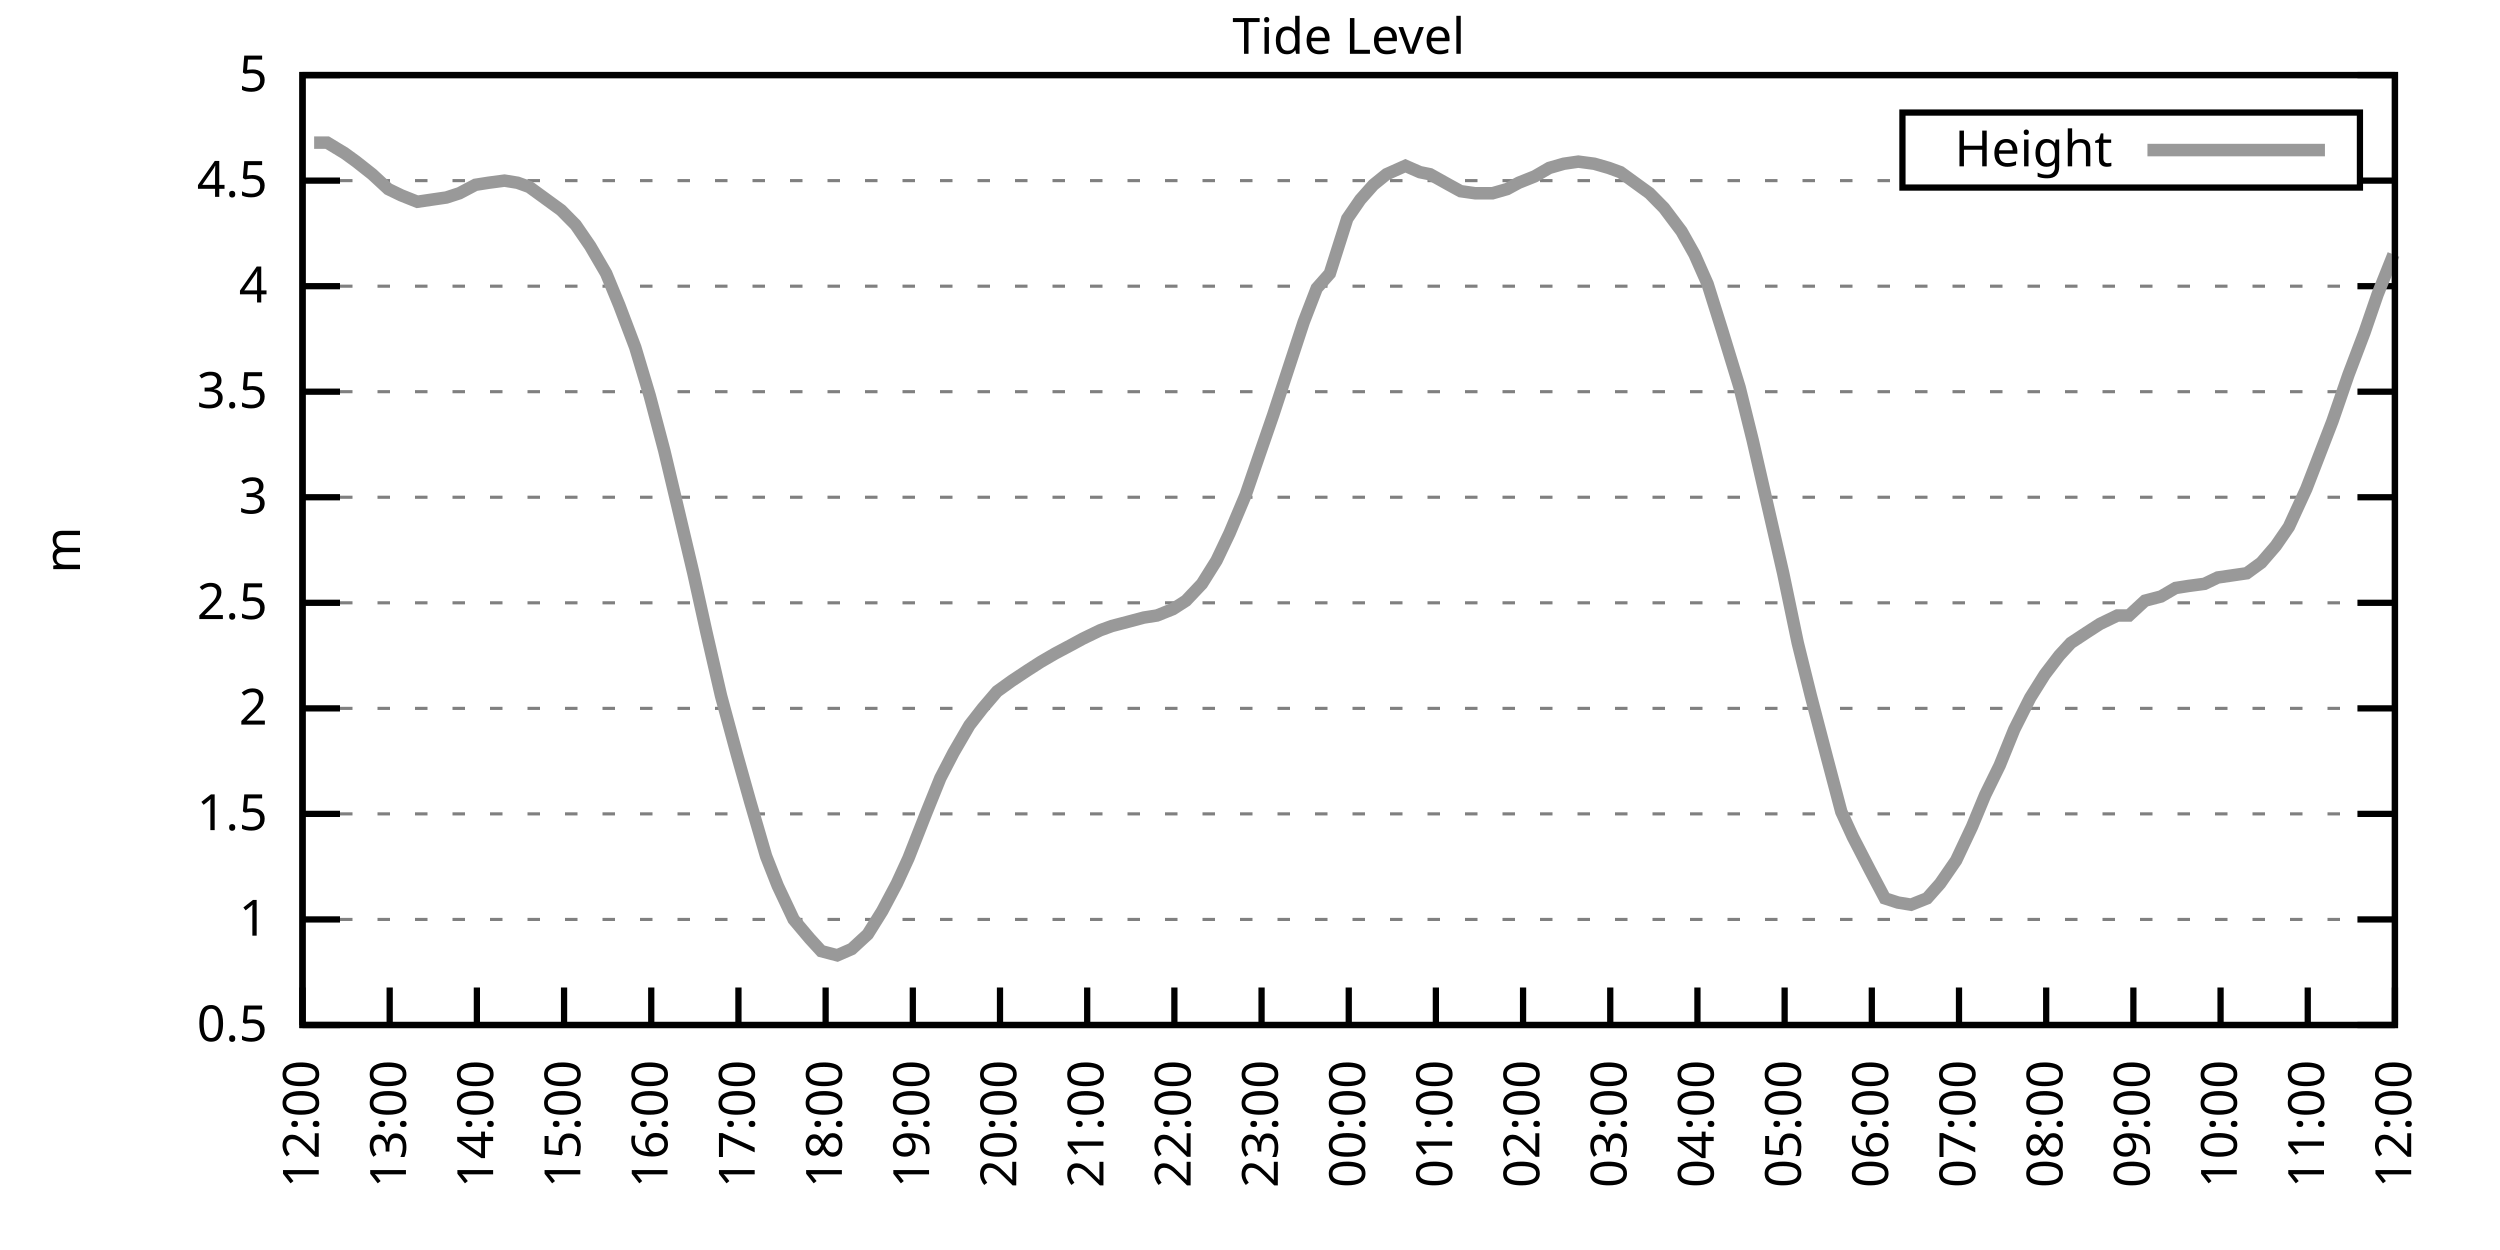
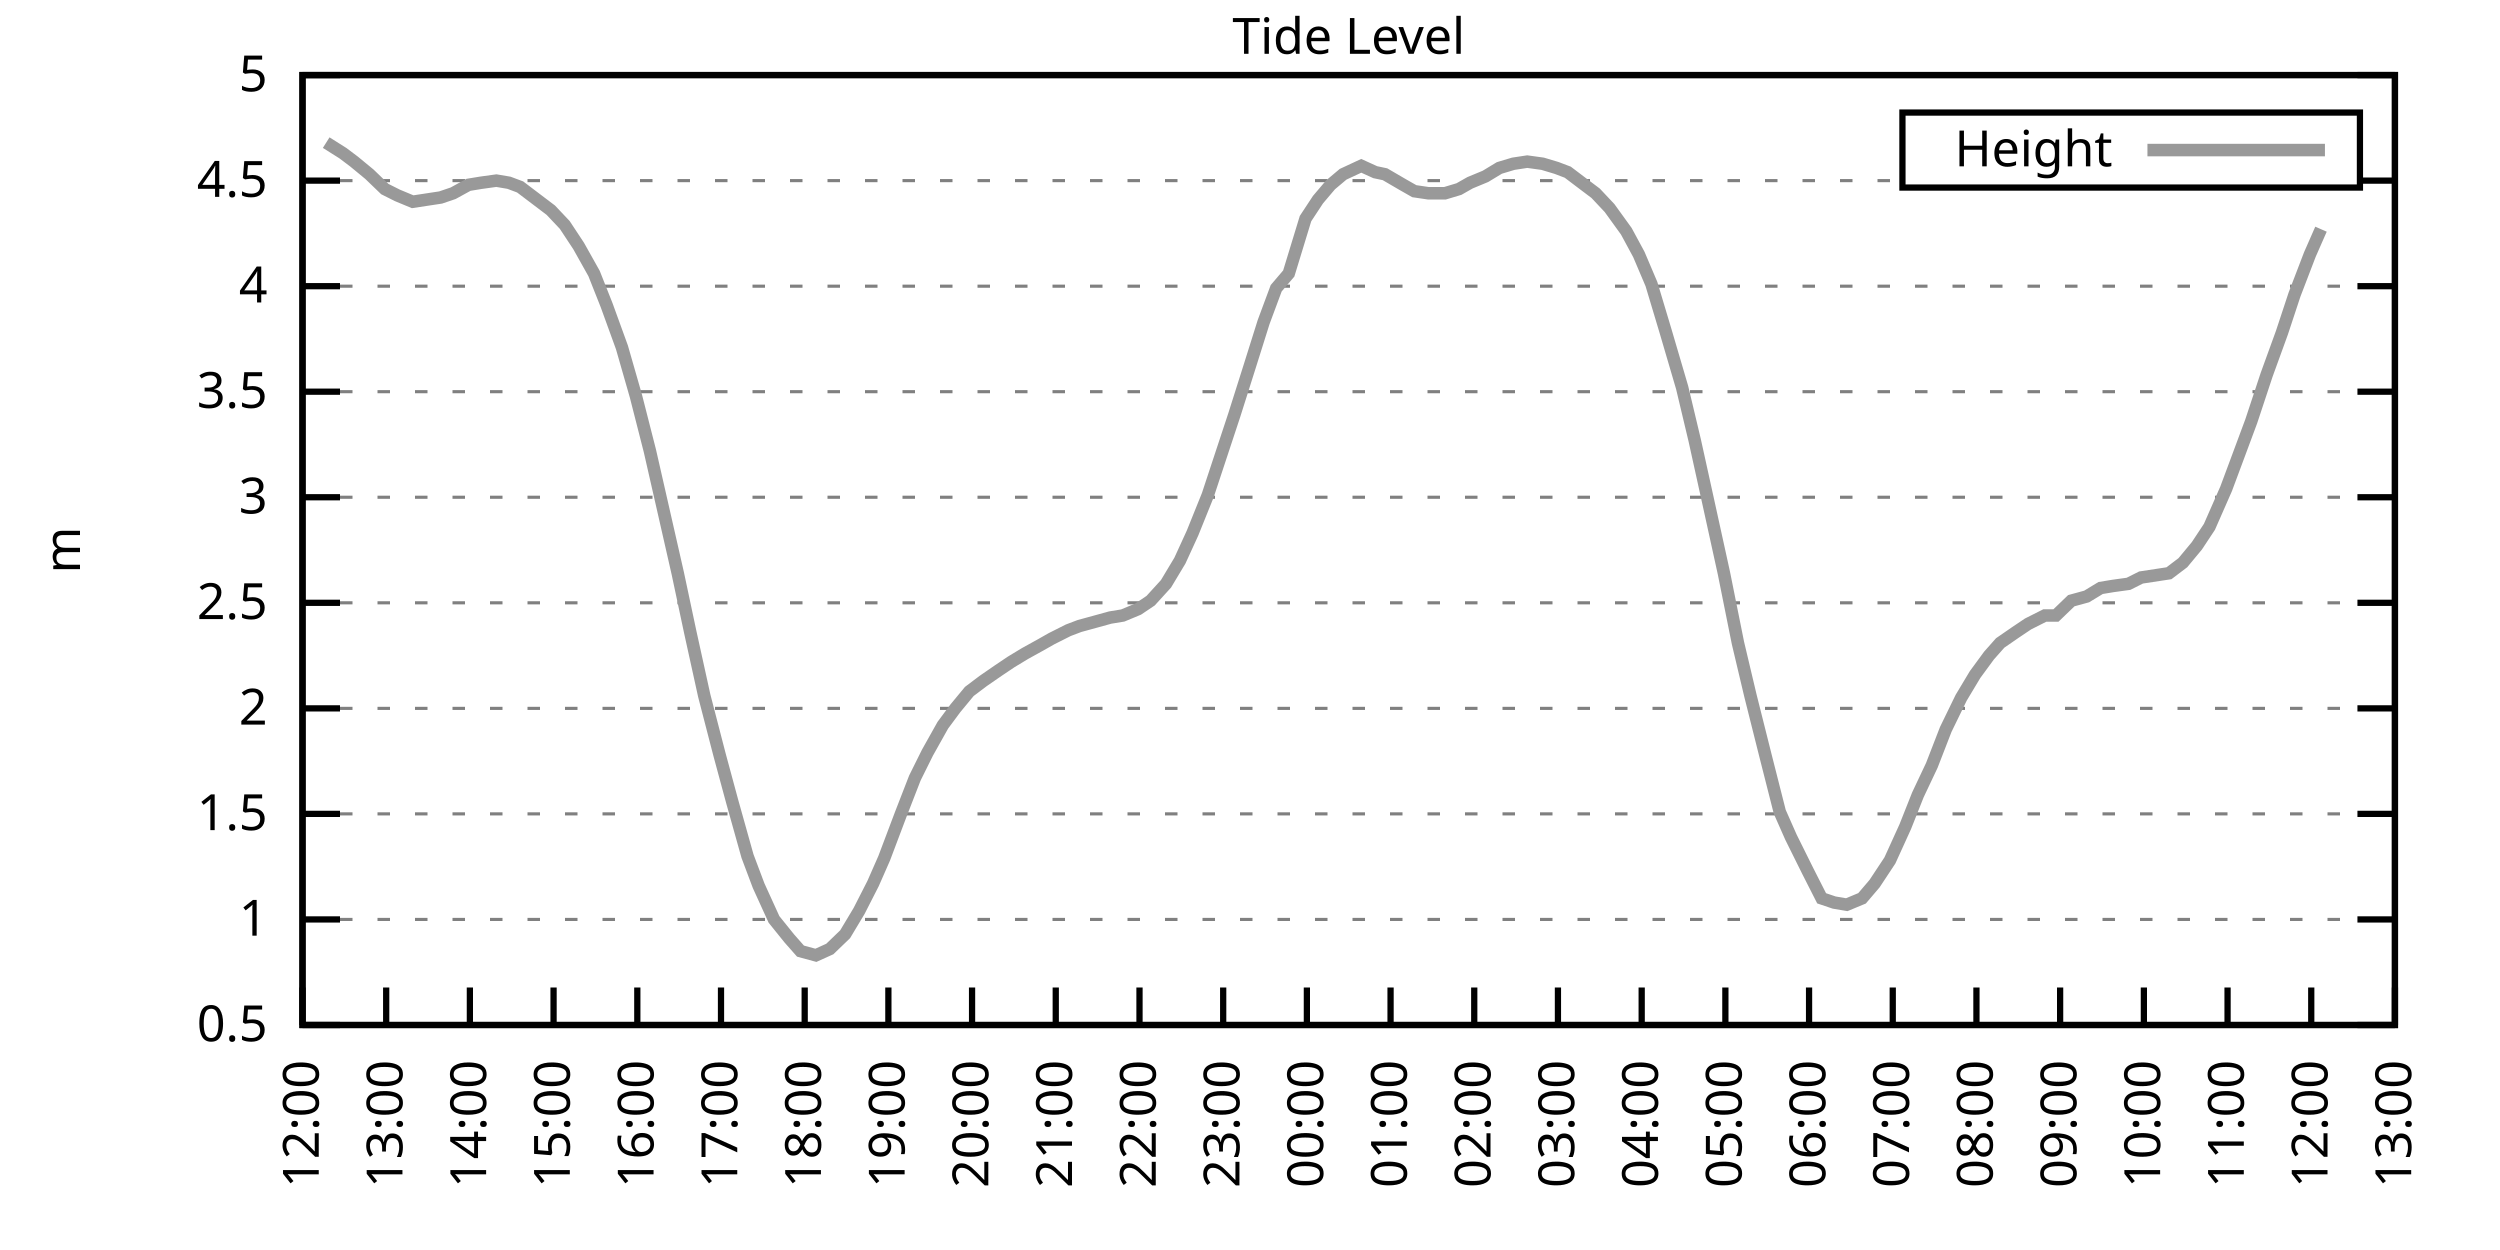
<svg xmlns="http://www.w3.org/2000/svg" xmlns:xlink="http://www.w3.org/1999/xlink" width="400" height="200" viewBox="0 0 400 200">
  <g id="gnuplot_canvas">
    <rect x="0" y="0" width="400" height="200" fill="none" />
    <defs>
      <circle id="gpDot" r="0.5" stroke-width="0.5" stroke="currentColor" />
      <path id="gpPt0" stroke-width="0.333" stroke="currentColor" d="M-1,0 h2 M0,-1 v2" />
      <path id="gpPt1" stroke-width="0.333" stroke="currentColor" d="M-1,-1 L1,1 M1,-1 L-1,1" />
      <path id="gpPt2" stroke-width="0.333" stroke="currentColor" d="M-1,0 L1,0 M0,-1 L0,1 M-1,-1 L1,1 M-1,1 L1,-1" />
      <rect id="gpPt3" stroke-width="0.333" stroke="currentColor" x="-1" y="-1" width="2" height="2" />
      <rect id="gpPt4" stroke-width="0.333" stroke="currentColor" fill="currentColor" x="-1" y="-1" width="2" height="2" />
      <circle id="gpPt5" stroke-width="0.333" stroke="currentColor" cx="0" cy="0" r="1" />
      <use xlink:href="#gpPt5" id="gpPt6" fill="currentColor" stroke="none" />
      <path id="gpPt7" stroke-width="0.333" stroke="currentColor" d="M0,-1.33 L-1.33,0.67 L1.33,0.67 z" />
      <use xlink:href="#gpPt7" id="gpPt8" fill="currentColor" stroke="none" />
      <use xlink:href="#gpPt7" id="gpPt9" stroke="currentColor" transform="rotate(180)" />
      <use xlink:href="#gpPt9" id="gpPt10" fill="currentColor" stroke="none" />
      <use xlink:href="#gpPt3" id="gpPt11" stroke="currentColor" transform="rotate(45)" />
      <use xlink:href="#gpPt11" id="gpPt12" fill="currentColor" stroke="none" />
      <path id="gpPt13" stroke-width="0.333" stroke="currentColor" d="M0,1.330 L1.265,0.411 L0.782,-1.067 L-0.782,-1.076 L-1.265,0.411 z" />
      <use xlink:href="#gpPt13" id="gpPt14" fill="currentColor" stroke="none" />
      <filter id="textbox" filterUnits="objectBoundingBox" x="0" y="0" height="1" width="1">
        <feFlood flood-color="white" flood-opacity="1" result="bgnd" />
        <feComposite in="SourceGraphic" in2="bgnd" operator="atop" />
      </filter>
      <filter id="greybox" filterUnits="objectBoundingBox" x="0" y="0" height="1" width="1">
        <feFlood flood-color="lightgrey" flood-opacity="1" result="grey" />
        <feComposite in="SourceGraphic" in2="grey" operator="atop" />
      </filter>
    </defs>
    <g fill="none" color="white" stroke="currentColor" stroke-width="1.00" stroke-linecap="butt" stroke-linejoin="miter">
</g>
    <g fill="none" color="black" stroke="currentColor" stroke-width="1.00" stroke-linecap="butt" stroke-linejoin="miter">
      <g stroke="none" shape-rendering="crispEdges">
        <polygon fill="rgb(255, 255, 255)" points="48.40,164.00 383.18,164.00 383.18,12.02 48.40,12.02 " />
      </g>
    </g>
    <g fill="none" color="black" stroke="currentColor" stroke-width="1.00" stroke-linecap="butt" stroke-linejoin="miter">
</g>
    <g fill="none" color="black" stroke="black" stroke-width="0.50" stroke-linecap="butt" stroke-linejoin="miter">
</g>
    <g fill="none" color="gray" stroke="currentColor" stroke-width="0.50" stroke-linecap="butt" stroke-linejoin="miter">
      <path stroke="gray" stroke-dasharray="2,4" class="gridline" d="M48.40,164.00 L383.19,164.00  " />
    </g>
    <g fill="none" color="gray" stroke="gray" stroke-width="1.00" stroke-linecap="butt" stroke-linejoin="miter">
</g>
    <g fill="none" color="black" stroke="currentColor" stroke-width="1.00" stroke-linecap="butt" stroke-linejoin="miter">
      <path stroke="black" d="M48.40,164.00 L54.40,164.00 M383.19,164.00 L377.19,164.00  " />
      <g transform="translate(42.80,166.60)" stroke="none" fill="black" font-family="Sans" font-size="8.00" text-anchor="end">
        <text>
          <tspan font-family="Sans"> 0.5</tspan>
        </text>
      </g>
    </g>
    <g fill="none" color="black" stroke="currentColor" stroke-width="1.00" stroke-linecap="butt" stroke-linejoin="miter">
</g>
    <g fill="none" color="black" stroke="black" stroke-width="0.50" stroke-linecap="butt" stroke-linejoin="miter">
</g>
    <g fill="none" color="gray" stroke="currentColor" stroke-width="0.50" stroke-linecap="butt" stroke-linejoin="miter">
      <path stroke="gray" stroke-dasharray="2,4" class="gridline" d="M48.40,147.11 L383.19,147.11  " />
    </g>
    <g fill="none" color="gray" stroke="gray" stroke-width="1.00" stroke-linecap="butt" stroke-linejoin="miter">
</g>
    <g fill="none" color="black" stroke="currentColor" stroke-width="1.00" stroke-linecap="butt" stroke-linejoin="miter">
      <path stroke="black" d="M48.40,147.11 L54.40,147.11 M383.19,147.11 L377.19,147.11  " />
      <g transform="translate(42.80,149.71)" stroke="none" fill="black" font-family="Sans" font-size="8.00" text-anchor="end">
        <text>
          <tspan font-family="Sans"> 1</tspan>
        </text>
      </g>
    </g>
    <g fill="none" color="black" stroke="currentColor" stroke-width="1.00" stroke-linecap="butt" stroke-linejoin="miter">
</g>
    <g fill="none" color="black" stroke="black" stroke-width="0.50" stroke-linecap="butt" stroke-linejoin="miter">
</g>
    <g fill="none" color="gray" stroke="currentColor" stroke-width="0.50" stroke-linecap="butt" stroke-linejoin="miter">
      <path stroke="gray" stroke-dasharray="2,4" class="gridline" d="M48.40,130.22 L383.19,130.22  " />
    </g>
    <g fill="none" color="gray" stroke="gray" stroke-width="1.00" stroke-linecap="butt" stroke-linejoin="miter">
</g>
    <g fill="none" color="black" stroke="currentColor" stroke-width="1.00" stroke-linecap="butt" stroke-linejoin="miter">
      <path stroke="black" d="M48.40,130.22 L54.40,130.22 M383.19,130.22 L377.19,130.22  " />
      <g transform="translate(42.80,132.82)" stroke="none" fill="black" font-family="Sans" font-size="8.00" text-anchor="end">
        <text>
          <tspan font-family="Sans"> 1.5</tspan>
        </text>
      </g>
    </g>
    <g fill="none" color="black" stroke="currentColor" stroke-width="1.00" stroke-linecap="butt" stroke-linejoin="miter">
</g>
    <g fill="none" color="black" stroke="black" stroke-width="0.50" stroke-linecap="butt" stroke-linejoin="miter">
</g>
    <g fill="none" color="gray" stroke="currentColor" stroke-width="0.50" stroke-linecap="butt" stroke-linejoin="miter">
      <path stroke="gray" stroke-dasharray="2,4" class="gridline" d="M48.40,113.34 L383.19,113.34  " />
    </g>
    <g fill="none" color="gray" stroke="gray" stroke-width="1.00" stroke-linecap="butt" stroke-linejoin="miter">
</g>
    <g fill="none" color="black" stroke="currentColor" stroke-width="1.00" stroke-linecap="butt" stroke-linejoin="miter">
      <path stroke="black" d="M48.40,113.34 L54.40,113.34 M383.19,113.34 L377.19,113.34  " />
      <g transform="translate(42.80,115.94)" stroke="none" fill="black" font-family="Sans" font-size="8.00" text-anchor="end">
        <text>
          <tspan font-family="Sans"> 2</tspan>
        </text>
      </g>
    </g>
    <g fill="none" color="black" stroke="currentColor" stroke-width="1.00" stroke-linecap="butt" stroke-linejoin="miter">
</g>
    <g fill="none" color="black" stroke="black" stroke-width="0.50" stroke-linecap="butt" stroke-linejoin="miter">
</g>
    <g fill="none" color="gray" stroke="currentColor" stroke-width="0.50" stroke-linecap="butt" stroke-linejoin="miter">
      <path stroke="gray" stroke-dasharray="2,4" class="gridline" d="M48.40,96.45 L383.19,96.45  " />
    </g>
    <g fill="none" color="gray" stroke="gray" stroke-width="1.00" stroke-linecap="butt" stroke-linejoin="miter">
</g>
    <g fill="none" color="black" stroke="currentColor" stroke-width="1.00" stroke-linecap="butt" stroke-linejoin="miter">
      <path stroke="black" d="M48.40,96.45 L54.40,96.45 M383.19,96.45 L377.19,96.45  " />
      <g transform="translate(42.80,99.05)" stroke="none" fill="black" font-family="Sans" font-size="8.00" text-anchor="end">
        <text>
          <tspan font-family="Sans"> 2.5</tspan>
        </text>
      </g>
    </g>
    <g fill="none" color="black" stroke="currentColor" stroke-width="1.00" stroke-linecap="butt" stroke-linejoin="miter">
</g>
    <g fill="none" color="black" stroke="black" stroke-width="0.50" stroke-linecap="butt" stroke-linejoin="miter">
</g>
    <g fill="none" color="gray" stroke="currentColor" stroke-width="0.50" stroke-linecap="butt" stroke-linejoin="miter">
      <path stroke="gray" stroke-dasharray="2,4" class="gridline" d="M48.40,79.56 L383.19,79.56  " />
    </g>
    <g fill="none" color="gray" stroke="gray" stroke-width="1.00" stroke-linecap="butt" stroke-linejoin="miter">
</g>
    <g fill="none" color="black" stroke="currentColor" stroke-width="1.00" stroke-linecap="butt" stroke-linejoin="miter">
      <path stroke="black" d="M48.40,79.56 L54.40,79.56 M383.19,79.56 L377.19,79.56  " />
      <g transform="translate(42.80,82.16)" stroke="none" fill="black" font-family="Sans" font-size="8.00" text-anchor="end">
        <text>
          <tspan font-family="Sans"> 3</tspan>
        </text>
      </g>
    </g>
    <g fill="none" color="black" stroke="currentColor" stroke-width="1.00" stroke-linecap="butt" stroke-linejoin="miter">
</g>
    <g fill="none" color="black" stroke="black" stroke-width="0.50" stroke-linecap="butt" stroke-linejoin="miter">
</g>
    <g fill="none" color="gray" stroke="currentColor" stroke-width="0.50" stroke-linecap="butt" stroke-linejoin="miter">
      <path stroke="gray" stroke-dasharray="2,4" class="gridline" d="M48.40,62.67 L383.19,62.67  " />
    </g>
    <g fill="none" color="gray" stroke="gray" stroke-width="1.00" stroke-linecap="butt" stroke-linejoin="miter">
</g>
    <g fill="none" color="black" stroke="currentColor" stroke-width="1.00" stroke-linecap="butt" stroke-linejoin="miter">
      <path stroke="black" d="M48.40,62.67 L54.40,62.67 M383.19,62.67 L377.19,62.67  " />
      <g transform="translate(42.80,65.27)" stroke="none" fill="black" font-family="Sans" font-size="8.00" text-anchor="end">
        <text>
          <tspan font-family="Sans"> 3.5</tspan>
        </text>
      </g>
    </g>
    <g fill="none" color="black" stroke="currentColor" stroke-width="1.00" stroke-linecap="butt" stroke-linejoin="miter">
</g>
    <g fill="none" color="black" stroke="black" stroke-width="0.50" stroke-linecap="butt" stroke-linejoin="miter">
</g>
    <g fill="none" color="gray" stroke="currentColor" stroke-width="0.50" stroke-linecap="butt" stroke-linejoin="miter">
      <path stroke="gray" stroke-dasharray="2,4" class="gridline" d="M48.40,45.79 L383.19,45.79  " />
    </g>
    <g fill="none" color="gray" stroke="gray" stroke-width="1.00" stroke-linecap="butt" stroke-linejoin="miter">
</g>
    <g fill="none" color="black" stroke="currentColor" stroke-width="1.00" stroke-linecap="butt" stroke-linejoin="miter">
      <path stroke="black" d="M48.40,45.79 L54.40,45.79 M383.19,45.79 L377.19,45.79  " />
      <g transform="translate(42.80,48.39)" stroke="none" fill="black" font-family="Sans" font-size="8.00" text-anchor="end">
        <text>
          <tspan font-family="Sans"> 4</tspan>
        </text>
      </g>
    </g>
    <g fill="none" color="black" stroke="currentColor" stroke-width="1.00" stroke-linecap="butt" stroke-linejoin="miter">
</g>
    <g fill="none" color="black" stroke="black" stroke-width="0.50" stroke-linecap="butt" stroke-linejoin="miter">
</g>
    <g fill="none" color="gray" stroke="currentColor" stroke-width="0.50" stroke-linecap="butt" stroke-linejoin="miter">
      <path stroke="gray" stroke-dasharray="2,4" class="gridline" d="M48.40,28.90 L304.39,28.90 M377.59,28.90 L383.19,28.90  " />
    </g>
    <g fill="none" color="gray" stroke="gray" stroke-width="1.00" stroke-linecap="butt" stroke-linejoin="miter">
</g>
    <g fill="none" color="black" stroke="currentColor" stroke-width="1.00" stroke-linecap="butt" stroke-linejoin="miter">
      <path stroke="black" d="M48.40,28.90 L54.40,28.90 M383.19,28.90 L377.19,28.90  " />
      <g transform="translate(42.80,31.50)" stroke="none" fill="black" font-family="Sans" font-size="8.00" text-anchor="end">
        <text>
          <tspan font-family="Sans"> 4.5</tspan>
        </text>
      </g>
    </g>
    <g fill="none" color="black" stroke="currentColor" stroke-width="1.00" stroke-linecap="butt" stroke-linejoin="miter">
</g>
    <g fill="none" color="black" stroke="black" stroke-width="0.50" stroke-linecap="butt" stroke-linejoin="miter">
</g>
    <g fill="none" color="gray" stroke="currentColor" stroke-width="0.50" stroke-linecap="butt" stroke-linejoin="miter">
      <path stroke="gray" stroke-dasharray="2,4" class="gridline" d="M48.40,12.01 L383.19,12.01  " />
    </g>
    <g fill="none" color="gray" stroke="gray" stroke-width="1.00" stroke-linecap="butt" stroke-linejoin="miter">
</g>
    <g fill="none" color="black" stroke="currentColor" stroke-width="1.00" stroke-linecap="butt" stroke-linejoin="miter">
      <path stroke="black" d="M48.40,12.01 L54.40,12.01 M383.19,12.01 L377.19,12.01  " />
      <g transform="translate(42.80,14.61)" stroke="none" fill="black" font-family="Sans" font-size="8.00" text-anchor="end">
        <text>
          <tspan font-family="Sans"> 5</tspan>
        </text>
      </g>
    </g>
    <g fill="none" color="black" stroke="currentColor" stroke-width="1.00" stroke-linecap="butt" stroke-linejoin="miter">
      <path stroke="black" d="M48.40,164.00 L48.40,158.00  " />
      <g transform="translate(51.00,169.60) rotate(270.00)" stroke="none" fill="black" font-family="Sans" font-size="8.00" text-anchor="end">
        <text>
          <tspan font-family="Sans">12:00</tspan>
        </text>
      </g>
    </g>
    <g fill="none" color="black" stroke="currentColor" stroke-width="1.00" stroke-linecap="butt" stroke-linejoin="miter">
-       <path stroke="black" d="M62.35,164.00 L62.35,158.00  " />
-       <g transform="translate(64.95,169.60) rotate(270.00)" stroke="none" fill="black" font-family="Sans" font-size="8.00" text-anchor="end">
+       <path stroke="black" d="M61.79,164.00 L61.79,158.00  " />
+       <g transform="translate(64.39,169.60) rotate(270.00)" stroke="none" fill="black" font-family="Sans" font-size="8.00" text-anchor="end">
        <text>
          <tspan font-family="Sans">13:00</tspan>
        </text>
      </g>
    </g>
    <g fill="none" color="black" stroke="currentColor" stroke-width="1.00" stroke-linecap="butt" stroke-linejoin="miter">
-       <path stroke="black" d="M76.30,164.00 L76.30,158.00  " />
-       <g transform="translate(78.90,169.60) rotate(270.00)" stroke="none" fill="black" font-family="Sans" font-size="8.00" text-anchor="end">
+       <path stroke="black" d="M75.18,164.00 L75.18,158.00  " />
+       <g transform="translate(77.78,169.60) rotate(270.00)" stroke="none" fill="black" font-family="Sans" font-size="8.00" text-anchor="end">
        <text>
          <tspan font-family="Sans">14:00</tspan>
        </text>
      </g>
    </g>
    <g fill="none" color="black" stroke="currentColor" stroke-width="1.00" stroke-linecap="butt" stroke-linejoin="miter">
-       <path stroke="black" d="M90.25,164.00 L90.25,158.00  " />
-       <g transform="translate(92.85,169.60) rotate(270.00)" stroke="none" fill="black" font-family="Sans" font-size="8.00" text-anchor="end">
+       <path stroke="black" d="M88.57,164.00 L88.57,158.00  " />
+       <g transform="translate(91.17,169.60) rotate(270.00)" stroke="none" fill="black" font-family="Sans" font-size="8.00" text-anchor="end">
        <text>
          <tspan font-family="Sans">15:00</tspan>
        </text>
      </g>
    </g>
    <g fill="none" color="black" stroke="currentColor" stroke-width="1.00" stroke-linecap="butt" stroke-linejoin="miter">
-       <path stroke="black" d="M104.20,164.00 L104.20,158.00  " />
-       <g transform="translate(106.80,169.60) rotate(270.00)" stroke="none" fill="black" font-family="Sans" font-size="8.00" text-anchor="end">
+       <path stroke="black" d="M101.97,164.00 L101.97,158.00  " />
+       <g transform="translate(104.57,169.60) rotate(270.00)" stroke="none" fill="black" font-family="Sans" font-size="8.00" text-anchor="end">
        <text>
          <tspan font-family="Sans">16:00</tspan>
        </text>
      </g>
    </g>
    <g fill="none" color="black" stroke="currentColor" stroke-width="1.00" stroke-linecap="butt" stroke-linejoin="miter">
-       <path stroke="black" d="M118.15,164.00 L118.15,158.00  " />
-       <g transform="translate(120.75,169.60) rotate(270.00)" stroke="none" fill="black" font-family="Sans" font-size="8.00" text-anchor="end">
+       <path stroke="black" d="M115.36,164.00 L115.36,158.00  " />
+       <g transform="translate(117.96,169.60) rotate(270.00)" stroke="none" fill="black" font-family="Sans" font-size="8.00" text-anchor="end">
        <text>
          <tspan font-family="Sans">17:00</tspan>
        </text>
      </g>
    </g>
    <g fill="none" color="black" stroke="currentColor" stroke-width="1.00" stroke-linecap="butt" stroke-linejoin="miter">
-       <path stroke="black" d="M132.10,164.00 L132.10,158.00  " />
-       <g transform="translate(134.70,169.60) rotate(270.00)" stroke="none" fill="black" font-family="Sans" font-size="8.00" text-anchor="end">
+       <path stroke="black" d="M128.75,164.00 L128.75,158.00  " />
+       <g transform="translate(131.35,169.60) rotate(270.00)" stroke="none" fill="black" font-family="Sans" font-size="8.00" text-anchor="end">
        <text>
          <tspan font-family="Sans">18:00</tspan>
        </text>
      </g>
    </g>
    <g fill="none" color="black" stroke="currentColor" stroke-width="1.00" stroke-linecap="butt" stroke-linejoin="miter">
-       <path stroke="black" d="M146.05,164.00 L146.05,158.00  " />
-       <g transform="translate(148.65,169.60) rotate(270.00)" stroke="none" fill="black" font-family="Sans" font-size="8.00" text-anchor="end">
+       <path stroke="black" d="M142.14,164.00 L142.14,158.00  " />
+       <g transform="translate(144.74,169.60) rotate(270.00)" stroke="none" fill="black" font-family="Sans" font-size="8.00" text-anchor="end">
        <text>
          <tspan font-family="Sans">19:00</tspan>
        </text>
      </g>
    </g>
    <g fill="none" color="black" stroke="currentColor" stroke-width="1.00" stroke-linecap="butt" stroke-linejoin="miter">
-       <path stroke="black" d="M160.00,164.00 L160.00,158.00  " />
-       <g transform="translate(162.60,169.60) rotate(270.00)" stroke="none" fill="black" font-family="Sans" font-size="8.00" text-anchor="end">
+       <path stroke="black" d="M155.53,164.00 L155.53,158.00  " />
+       <g transform="translate(158.13,169.60) rotate(270.00)" stroke="none" fill="black" font-family="Sans" font-size="8.00" text-anchor="end">
        <text>
          <tspan font-family="Sans">20:00</tspan>
        </text>
      </g>
    </g>
    <g fill="none" color="black" stroke="currentColor" stroke-width="1.00" stroke-linecap="butt" stroke-linejoin="miter">
-       <path stroke="black" d="M173.95,164.00 L173.95,158.00  " />
-       <g transform="translate(176.55,169.60) rotate(270.00)" stroke="none" fill="black" font-family="Sans" font-size="8.00" text-anchor="end">
+       <path stroke="black" d="M168.92,164.00 L168.92,158.00  " />
+       <g transform="translate(171.52,169.60) rotate(270.00)" stroke="none" fill="black" font-family="Sans" font-size="8.00" text-anchor="end">
        <text>
          <tspan font-family="Sans">21:00</tspan>
        </text>
      </g>
    </g>
    <g fill="none" color="black" stroke="currentColor" stroke-width="1.00" stroke-linecap="butt" stroke-linejoin="miter">
-       <path stroke="black" d="M187.90,164.00 L187.90,158.00  " />
-       <g transform="translate(190.50,169.60) rotate(270.00)" stroke="none" fill="black" font-family="Sans" font-size="8.00" text-anchor="end">
+       <path stroke="black" d="M182.32,164.00 L182.32,158.00  " />
+       <g transform="translate(184.92,169.60) rotate(270.00)" stroke="none" fill="black" font-family="Sans" font-size="8.00" text-anchor="end">
        <text>
          <tspan font-family="Sans">22:00</tspan>
        </text>
      </g>
    </g>
    <g fill="none" color="black" stroke="currentColor" stroke-width="1.00" stroke-linecap="butt" stroke-linejoin="miter">
-       <path stroke="black" d="M201.85,164.00 L201.85,158.00  " />
-       <g transform="translate(204.45,169.60) rotate(270.00)" stroke="none" fill="black" font-family="Sans" font-size="8.00" text-anchor="end">
+       <path stroke="black" d="M195.71,164.00 L195.71,158.00  " />
+       <g transform="translate(198.31,169.60) rotate(270.00)" stroke="none" fill="black" font-family="Sans" font-size="8.00" text-anchor="end">
        <text>
          <tspan font-family="Sans">23:00</tspan>
        </text>
      </g>
    </g>
    <g fill="none" color="black" stroke="currentColor" stroke-width="1.00" stroke-linecap="butt" stroke-linejoin="miter">
-       <path stroke="black" d="M215.80,164.00 L215.80,158.00  " />
-       <g transform="translate(218.40,169.60) rotate(270.00)" stroke="none" fill="black" font-family="Sans" font-size="8.00" text-anchor="end">
+       <path stroke="black" d="M209.10,164.00 L209.10,158.00  " />
+       <g transform="translate(211.70,169.60) rotate(270.00)" stroke="none" fill="black" font-family="Sans" font-size="8.00" text-anchor="end">
        <text>
          <tspan font-family="Sans">00:00</tspan>
        </text>
      </g>
    </g>
    <g fill="none" color="black" stroke="currentColor" stroke-width="1.00" stroke-linecap="butt" stroke-linejoin="miter">
-       <path stroke="black" d="M229.74,164.00 L229.74,158.00  " />
-       <g transform="translate(232.34,169.60) rotate(270.00)" stroke="none" fill="black" font-family="Sans" font-size="8.00" text-anchor="end">
+       <path stroke="black" d="M222.49,164.00 L222.49,158.00  " />
+       <g transform="translate(225.09,169.60) rotate(270.00)" stroke="none" fill="black" font-family="Sans" font-size="8.00" text-anchor="end">
        <text>
          <tspan font-family="Sans">01:00</tspan>
        </text>
      </g>
    </g>
    <g fill="none" color="black" stroke="currentColor" stroke-width="1.00" stroke-linecap="butt" stroke-linejoin="miter">
-       <path stroke="black" d="M243.69,164.00 L243.69,158.00  " />
-       <g transform="translate(246.29,169.60) rotate(270.00)" stroke="none" fill="black" font-family="Sans" font-size="8.00" text-anchor="end">
+       <path stroke="black" d="M235.88,164.00 L235.88,158.00  " />
+       <g transform="translate(238.48,169.60) rotate(270.00)" stroke="none" fill="black" font-family="Sans" font-size="8.00" text-anchor="end">
        <text>
          <tspan font-family="Sans">02:00</tspan>
        </text>
      </g>
    </g>
    <g fill="none" color="black" stroke="currentColor" stroke-width="1.00" stroke-linecap="butt" stroke-linejoin="miter">
-       <path stroke="black" d="M257.64,164.00 L257.64,158.00  " />
-       <g transform="translate(260.24,169.60) rotate(270.00)" stroke="none" fill="black" font-family="Sans" font-size="8.00" text-anchor="end">
+       <path stroke="black" d="M249.27,164.00 L249.27,158.00  " />
+       <g transform="translate(251.87,169.60) rotate(270.00)" stroke="none" fill="black" font-family="Sans" font-size="8.00" text-anchor="end">
        <text>
          <tspan font-family="Sans">03:00</tspan>
        </text>
      </g>
    </g>
    <g fill="none" color="black" stroke="currentColor" stroke-width="1.00" stroke-linecap="butt" stroke-linejoin="miter">
-       <path stroke="black" d="M271.59,164.00 L271.59,158.00  " />
-       <g transform="translate(274.19,169.60) rotate(270.00)" stroke="none" fill="black" font-family="Sans" font-size="8.00" text-anchor="end">
+       <path stroke="black" d="M262.67,164.00 L262.67,158.00  " />
+       <g transform="translate(265.27,169.60) rotate(270.00)" stroke="none" fill="black" font-family="Sans" font-size="8.00" text-anchor="end">
        <text>
          <tspan font-family="Sans">04:00</tspan>
        </text>
      </g>
    </g>
    <g fill="none" color="black" stroke="currentColor" stroke-width="1.00" stroke-linecap="butt" stroke-linejoin="miter">
-       <path stroke="black" d="M285.54,164.00 L285.54,158.00  " />
-       <g transform="translate(288.14,169.60) rotate(270.00)" stroke="none" fill="black" font-family="Sans" font-size="8.00" text-anchor="end">
+       <path stroke="black" d="M276.06,164.00 L276.06,158.00  " />
+       <g transform="translate(278.66,169.60) rotate(270.00)" stroke="none" fill="black" font-family="Sans" font-size="8.00" text-anchor="end">
        <text>
          <tspan font-family="Sans">05:00</tspan>
        </text>
      </g>
    </g>
    <g fill="none" color="black" stroke="currentColor" stroke-width="1.00" stroke-linecap="butt" stroke-linejoin="miter">
-       <path stroke="black" d="M299.49,164.00 L299.49,158.00  " />
-       <g transform="translate(302.09,169.60) rotate(270.00)" stroke="none" fill="black" font-family="Sans" font-size="8.00" text-anchor="end">
+       <path stroke="black" d="M289.45,164.00 L289.45,158.00  " />
+       <g transform="translate(292.05,169.60) rotate(270.00)" stroke="none" fill="black" font-family="Sans" font-size="8.00" text-anchor="end">
        <text>
          <tspan font-family="Sans">06:00</tspan>
        </text>
      </g>
    </g>
    <g fill="none" color="black" stroke="currentColor" stroke-width="1.00" stroke-linecap="butt" stroke-linejoin="miter">
-       <path stroke="black" d="M313.44,164.00 L313.44,158.00  " />
-       <g transform="translate(316.04,169.60) rotate(270.00)" stroke="none" fill="black" font-family="Sans" font-size="8.00" text-anchor="end">
+       <path stroke="black" d="M302.84,164.00 L302.84,158.00  " />
+       <g transform="translate(305.44,169.60) rotate(270.00)" stroke="none" fill="black" font-family="Sans" font-size="8.00" text-anchor="end">
        <text>
          <tspan font-family="Sans">07:00</tspan>
        </text>
      </g>
    </g>
    <g fill="none" color="black" stroke="currentColor" stroke-width="1.00" stroke-linecap="butt" stroke-linejoin="miter">
-       <path stroke="black" d="M327.39,164.00 L327.39,158.00  " />
-       <g transform="translate(329.99,169.60) rotate(270.00)" stroke="none" fill="black" font-family="Sans" font-size="8.00" text-anchor="end">
+       <path stroke="black" d="M316.23,164.00 L316.23,158.00  " />
+       <g transform="translate(318.83,169.60) rotate(270.00)" stroke="none" fill="black" font-family="Sans" font-size="8.00" text-anchor="end">
        <text>
          <tspan font-family="Sans">08:00</tspan>
        </text>
      </g>
    </g>
    <g fill="none" color="black" stroke="currentColor" stroke-width="1.00" stroke-linecap="butt" stroke-linejoin="miter">
-       <path stroke="black" d="M341.34,164.00 L341.34,158.00  " />
-       <g transform="translate(343.94,169.60) rotate(270.00)" stroke="none" fill="black" font-family="Sans" font-size="8.00" text-anchor="end">
+       <path stroke="black" d="M329.62,164.00 L329.62,158.00  " />
+       <g transform="translate(332.22,169.60) rotate(270.00)" stroke="none" fill="black" font-family="Sans" font-size="8.00" text-anchor="end">
        <text>
          <tspan font-family="Sans">09:00</tspan>
        </text>
      </g>
    </g>
    <g fill="none" color="black" stroke="currentColor" stroke-width="1.00" stroke-linecap="butt" stroke-linejoin="miter">
-       <path stroke="black" d="M355.29,164.00 L355.29,158.00  " />
-       <g transform="translate(357.89,169.60) rotate(270.00)" stroke="none" fill="black" font-family="Sans" font-size="8.00" text-anchor="end">
+       <path stroke="black" d="M343.02,164.00 L343.02,158.00  " />
+       <g transform="translate(345.62,169.60) rotate(270.00)" stroke="none" fill="black" font-family="Sans" font-size="8.00" text-anchor="end">
        <text>
          <tspan font-family="Sans">10:00</tspan>
        </text>
      </g>
    </g>
    <g fill="none" color="black" stroke="currentColor" stroke-width="1.00" stroke-linecap="butt" stroke-linejoin="miter">
-       <path stroke="black" d="M369.24,164.00 L369.24,158.00  " />
-       <g transform="translate(371.84,169.60) rotate(270.00)" stroke="none" fill="black" font-family="Sans" font-size="8.00" text-anchor="end">
+       <path stroke="black" d="M356.41,164.00 L356.41,158.00  " />
+       <g transform="translate(359.01,169.60) rotate(270.00)" stroke="none" fill="black" font-family="Sans" font-size="8.00" text-anchor="end">
        <text>
          <tspan font-family="Sans">11:00</tspan>
+         </text>
+       </g>
+     </g>
+     <g fill="none" color="black" stroke="currentColor" stroke-width="1.00" stroke-linecap="butt" stroke-linejoin="miter">
+       <path stroke="black" d="M369.80,164.00 L369.80,158.00  " />
+       <g transform="translate(372.40,169.60) rotate(270.00)" stroke="none" fill="black" font-family="Sans" font-size="8.00" text-anchor="end">
+         <text>
+           <tspan font-family="Sans">12:00</tspan>
        </text>
      </g>
    </g>
    <g fill="none" color="black" stroke="currentColor" stroke-width="1.00" stroke-linecap="butt" stroke-linejoin="miter">
      <path stroke="black" d="M383.19,164.00 L383.19,158.00  " />
      <g transform="translate(385.79,169.60) rotate(270.00)" stroke="none" fill="black" font-family="Sans" font-size="8.00" text-anchor="end">
        <text>
-           <tspan font-family="Sans">12:00</tspan>
+           <tspan font-family="Sans">13:00</tspan>
        </text>
      </g>
    </g>
    <g fill="none" color="black" stroke="currentColor" stroke-width="1.00" stroke-linecap="butt" stroke-linejoin="miter">
</g>
    <g fill="none" color="black" stroke="currentColor" stroke-width="1.00" stroke-linecap="butt" stroke-linejoin="miter">
      <path stroke="black" d="M48.40,12.01 L48.40,164.00 L383.19,164.00 L383.19,12.01 L48.40,12.01 Z  " />
    </g>
    <g fill="none" color="black" stroke="currentColor" stroke-width="1.00" stroke-linecap="butt" stroke-linejoin="miter">
</g>
    <g fill="none" color="black" stroke="currentColor" stroke-width="1.00" stroke-linecap="butt" stroke-linejoin="miter">
      <path stroke="black" d="M304.39,30.01 L304.39,18.01 L377.59,18.01 L377.59,30.01 L304.39,30.01 Z  " />
    </g>
    <g id="Tide_level_plot_1">
      <g fill="none" color="white" stroke="black" stroke-width="2.00" stroke-linecap="butt" stroke-linejoin="miter">
</g>
      <g fill="none" color="black" stroke="currentColor" stroke-width="2.00" stroke-linecap="butt" stroke-linejoin="miter">
        <g transform="translate(337.99,26.61)" stroke="none" fill="black" font-family="Sans" font-size="8.00" text-anchor="end">
          <text>
            <tspan font-family="Sans">Height</tspan>
          </text>
        </g>
      </g>
      <g fill="none" color="black" stroke="currentColor" stroke-width="2.00" stroke-linecap="butt" stroke-linejoin="miter">
-         <path stroke="rgb(153, 153, 153)" d="M343.59,24.01 L371.99,24.01 M50.26,22.82 L52.35,22.82 L55.14,24.51 L57.00,25.86 L59.56,27.88 L62.12,30.25   L64.21,31.26 L66.77,32.28 L69.09,31.94 L71.42,31.60 L73.51,30.92 L76.07,29.57 L78.16,29.24 L80.72,28.90   L82.81,29.24 L84.67,29.91 L87.46,31.94 L89.78,33.63 L92.11,35.99 L94.43,39.37 L96.99,43.76 L99.08,48.83   L101.64,55.58 L103.97,63.35 L106.29,72.13 L108.38,80.91 L110.94,91.72 L113.03,101.18 L115.36,111.31 L117.92,120.77   L120.01,128.20 L122.57,136.98 L124.43,141.71 L126.98,147.11 L129.54,150.15 L131.40,152.18 L133.96,152.85 L136.28,151.84   L138.84,149.48 L141.16,145.76 L143.49,141.37 L145.35,137.32 L148.14,130.22 L150.46,124.48 L152.56,120.43 L155.11,116.04   L157.21,113.34 L159.53,110.63 L161.86,108.95 L164.41,107.26 L166.51,105.91 L168.83,104.56 L171.39,103.20 L173.25,102.19   L176.04,100.84 L177.90,100.16 L180.46,99.49 L183.01,98.81 L185.11,98.48 L187.66,97.46 L189.76,96.11 L192.31,93.41   L194.64,89.69 L196.73,85.30 L199.29,79.22 L201.61,72.47 L203.71,66.39 L206.26,58.62 L208.59,51.53 L210.68,46.12   L212.77,43.76 L215.56,34.98 L217.65,31.94 L219.75,29.57 L221.84,27.88 L224.86,26.53 L227.19,27.55 L228.81,27.88   L231.84,29.57 L233.70,30.59 L236.02,30.92 L238.81,30.92 L241.14,30.25 L243.00,29.24 L245.55,28.22 L247.88,26.87   L250.20,26.20 L252.53,25.86 L255.09,26.20 L257.41,26.87 L259.27,27.55 L261.60,29.24 L263.92,30.92 L266.25,33.29   L269.04,37.00 L271.13,40.72 L273.22,45.45 L275.55,52.88 L278.34,62.00 L280.43,70.44 L282.52,79.56 L285.31,91.72   L287.64,102.87 L289.73,111.31 L292.29,121.11 L294.61,129.89 L296.47,133.94 L299.26,139.34 L301.58,143.73 L303.68,144.41   L305.77,144.75 L308.33,143.73 L310.42,141.37 L312.98,137.66 L315.53,132.25 L317.63,127.18 L319.95,122.46 L322.28,116.71   L324.83,111.65 L327.16,107.93 L329.48,104.89 L331.34,102.87 L333.90,101.18 L335.99,99.83 L338.78,98.48 L340.64,98.48   L343.20,96.11 L345.76,95.44 L348.08,94.08 L350.18,93.75 L352.73,93.41 L354.83,92.40 L357.15,92.06 L359.48,91.72   L361.80,90.03 L364.13,87.33 L366.22,84.29 L369.01,78.21 L371.10,72.81 L373.19,67.40 L375.75,59.97 L378.31,53.22   L380.40,47.14 L382.96,40.72  " />
+         <path stroke="rgb(153, 153, 153)" d="M343.59,24.01 L371.99,24.01 M52.19,22.82 L54.87,24.51 L56.66,25.86 L59.11,27.88 L61.57,30.25 L63.58,31.26   L66.03,32.28 L68.26,31.94 L70.50,31.60 L72.50,30.92 L74.96,29.57 L76.97,29.24 L79.42,28.90 L81.43,29.24   L83.22,29.91 L85.90,31.94 L88.13,33.63 L90.36,35.99 L92.59,39.37 L95.05,43.76 L97.06,48.83 L99.51,55.58   L101.74,63.35 L103.98,72.13 L105.98,80.91 L108.44,91.72 L110.45,101.18 L112.68,111.31 L115.13,120.77 L117.14,128.20   L119.60,136.98 L121.38,141.71 L123.84,147.11 L126.29,150.15 L128.08,152.18 L130.54,152.85 L132.77,151.84 L135.22,149.48   L137.45,145.76 L139.69,141.37 L141.47,137.32 L144.15,130.22 L146.38,124.48 L148.39,120.43 L150.85,116.04 L152.85,113.34   L155.09,110.63 L157.32,108.95 L159.77,107.26 L161.78,105.91 L164.01,104.56 L166.47,103.20 L168.25,102.19 L170.93,100.84   L172.72,100.16 L175.17,99.49 L177.63,98.81 L179.64,98.48 L182.09,97.46 L184.10,96.11 L186.56,93.41 L188.79,89.69   L190.80,85.30 L193.25,79.22 L195.48,72.47 L197.49,66.39 L199.95,58.62 L202.18,51.53 L204.19,46.12 L206.20,43.76   L208.88,34.98 L210.88,31.94 L212.89,29.57 L214.90,27.88 L217.80,26.53 L220.04,27.55 L221.60,27.88 L224.50,29.57   L226.29,30.59 L228.52,30.92 L231.20,30.92 L233.43,30.25 L235.21,29.24 L237.67,28.22 L239.90,26.87 L242.13,26.20   L244.36,25.86 L246.82,26.20 L249.05,26.87 L250.84,27.55 L253.07,29.24 L255.30,30.92 L257.53,33.29 L260.21,37.00   L262.22,40.72 L264.23,45.45 L266.46,52.88 L269.14,62.00 L271.15,70.44 L273.16,79.56 L275.83,91.72 L278.07,102.87   L280.07,111.31 L282.53,121.11 L284.76,129.89 L286.55,133.94 L289.23,139.34 L291.46,143.73 L293.47,144.41 L295.48,144.75   L297.93,143.73 L299.94,141.37 L302.39,137.66 L304.85,132.25 L306.86,127.18 L309.09,122.46 L311.32,116.71 L313.78,111.65   L316.01,107.93 L318.24,104.89 L320.03,102.87 L322.48,101.18 L324.49,99.83 L327.17,98.48 L328.95,98.48 L331.41,96.11   L333.86,95.44 L336.10,94.08 L338.10,93.75 L340.56,93.41 L342.57,92.40 L344.80,92.06 L347.03,91.72 L349.26,90.03   L351.50,87.33 L353.51,84.29 L356.18,78.21 L358.19,72.81 L360.20,67.40 L362.66,59.97 L365.11,53.22 L367.12,47.14   L369.58,40.72 L371.36,36.67  " />
      </g>
    </g>
    <g fill="none" color="black" stroke="currentColor" stroke-width="2.00" stroke-linecap="butt" stroke-linejoin="miter">
</g>
    <g fill="none" color="black" stroke="black" stroke-width="1.00" stroke-linecap="butt" stroke-linejoin="miter">
</g>
    <g fill="none" color="black" stroke="currentColor" stroke-width="1.00" stroke-linecap="butt" stroke-linejoin="miter">
      <path stroke="black" d="M48.40,12.01 L48.40,164.00 L383.19,164.00 L383.19,12.01 L48.40,12.01 Z  " />
      <g transform="translate(12.80,88.01) rotate(270.00)" stroke="none" fill="black" font-family="Sans" font-size="8.00" text-anchor="middle">
        <text>
          <tspan font-family="Sans">m</tspan>
        </text>
      </g>
    </g>
    <g fill="none" color="black" stroke="currentColor" stroke-width="1.00" stroke-linecap="butt" stroke-linejoin="miter">
</g>
    <g fill="none" color="black" stroke="currentColor" stroke-width="1.00" stroke-linecap="butt" stroke-linejoin="miter">
      <g transform="translate(215.79,8.61)" stroke="none" fill="black" font-family="Sans" font-size="8.00" text-anchor="middle">
        <text>
          <tspan font-family="Sans">Tide Level</tspan>
        </text>
      </g>
    </g>
    <g fill="none" color="black" stroke="currentColor" stroke-width="1.00" stroke-linecap="butt" stroke-linejoin="miter">
</g>
  </g>
</svg>
